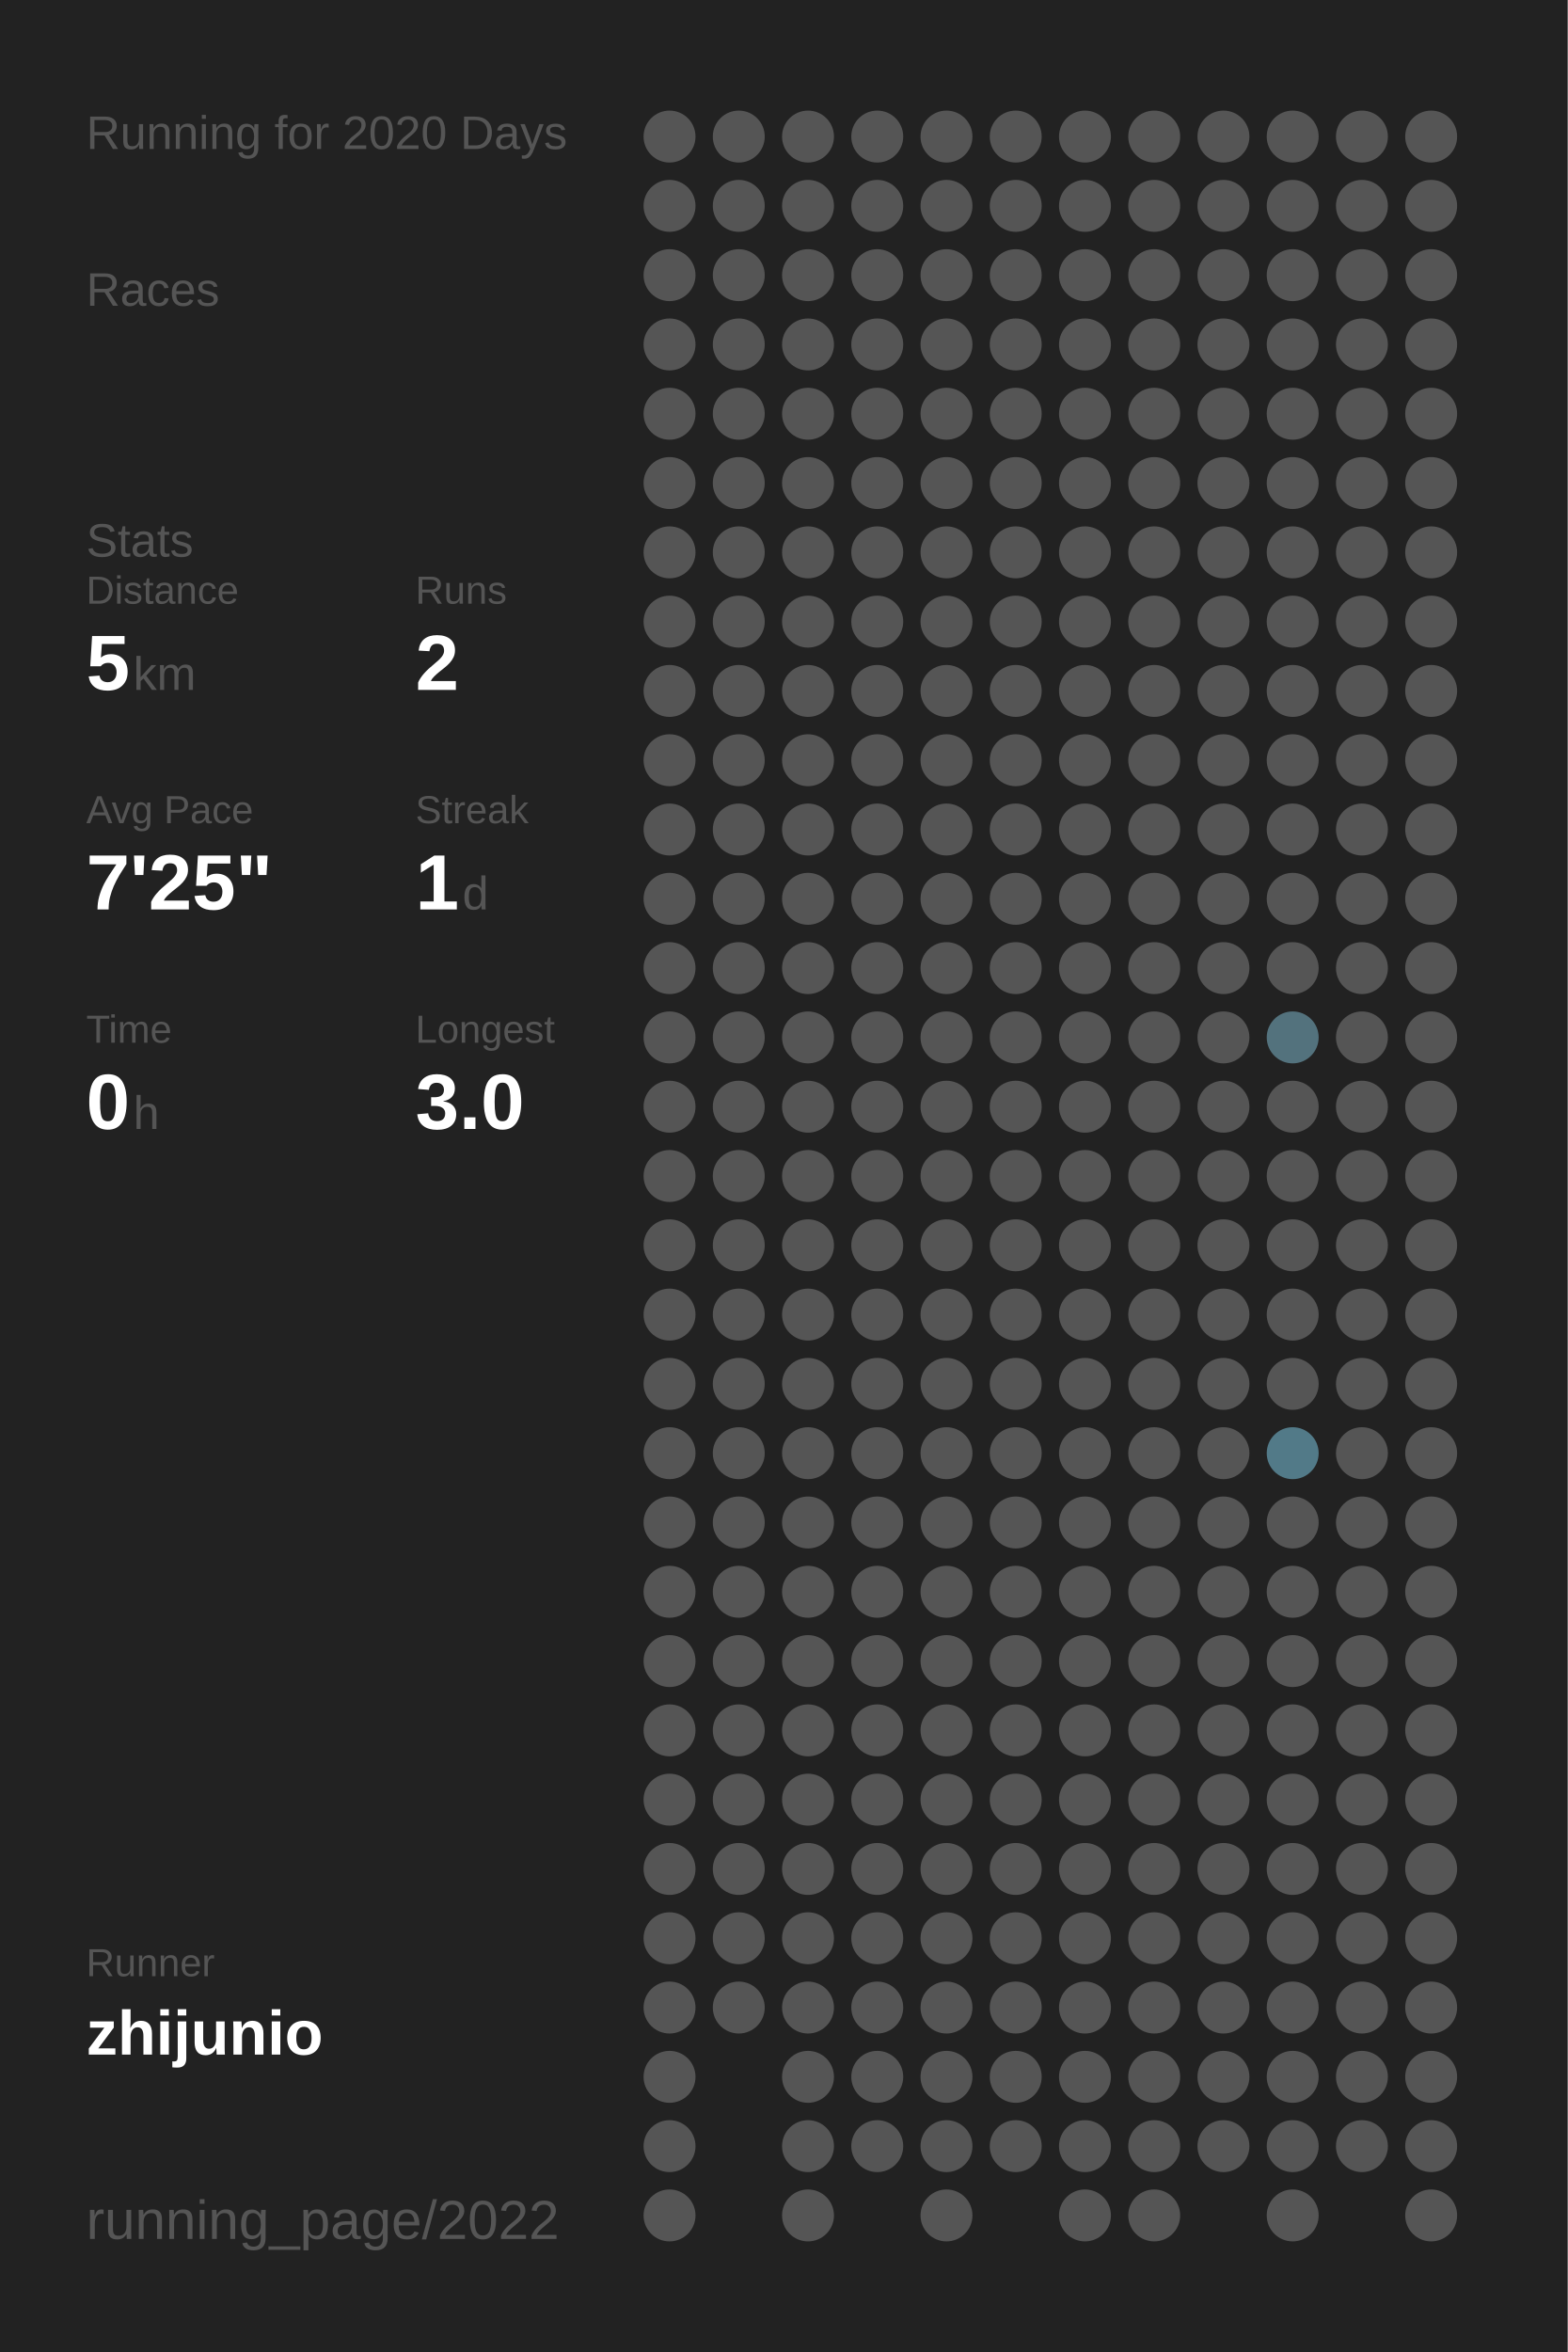
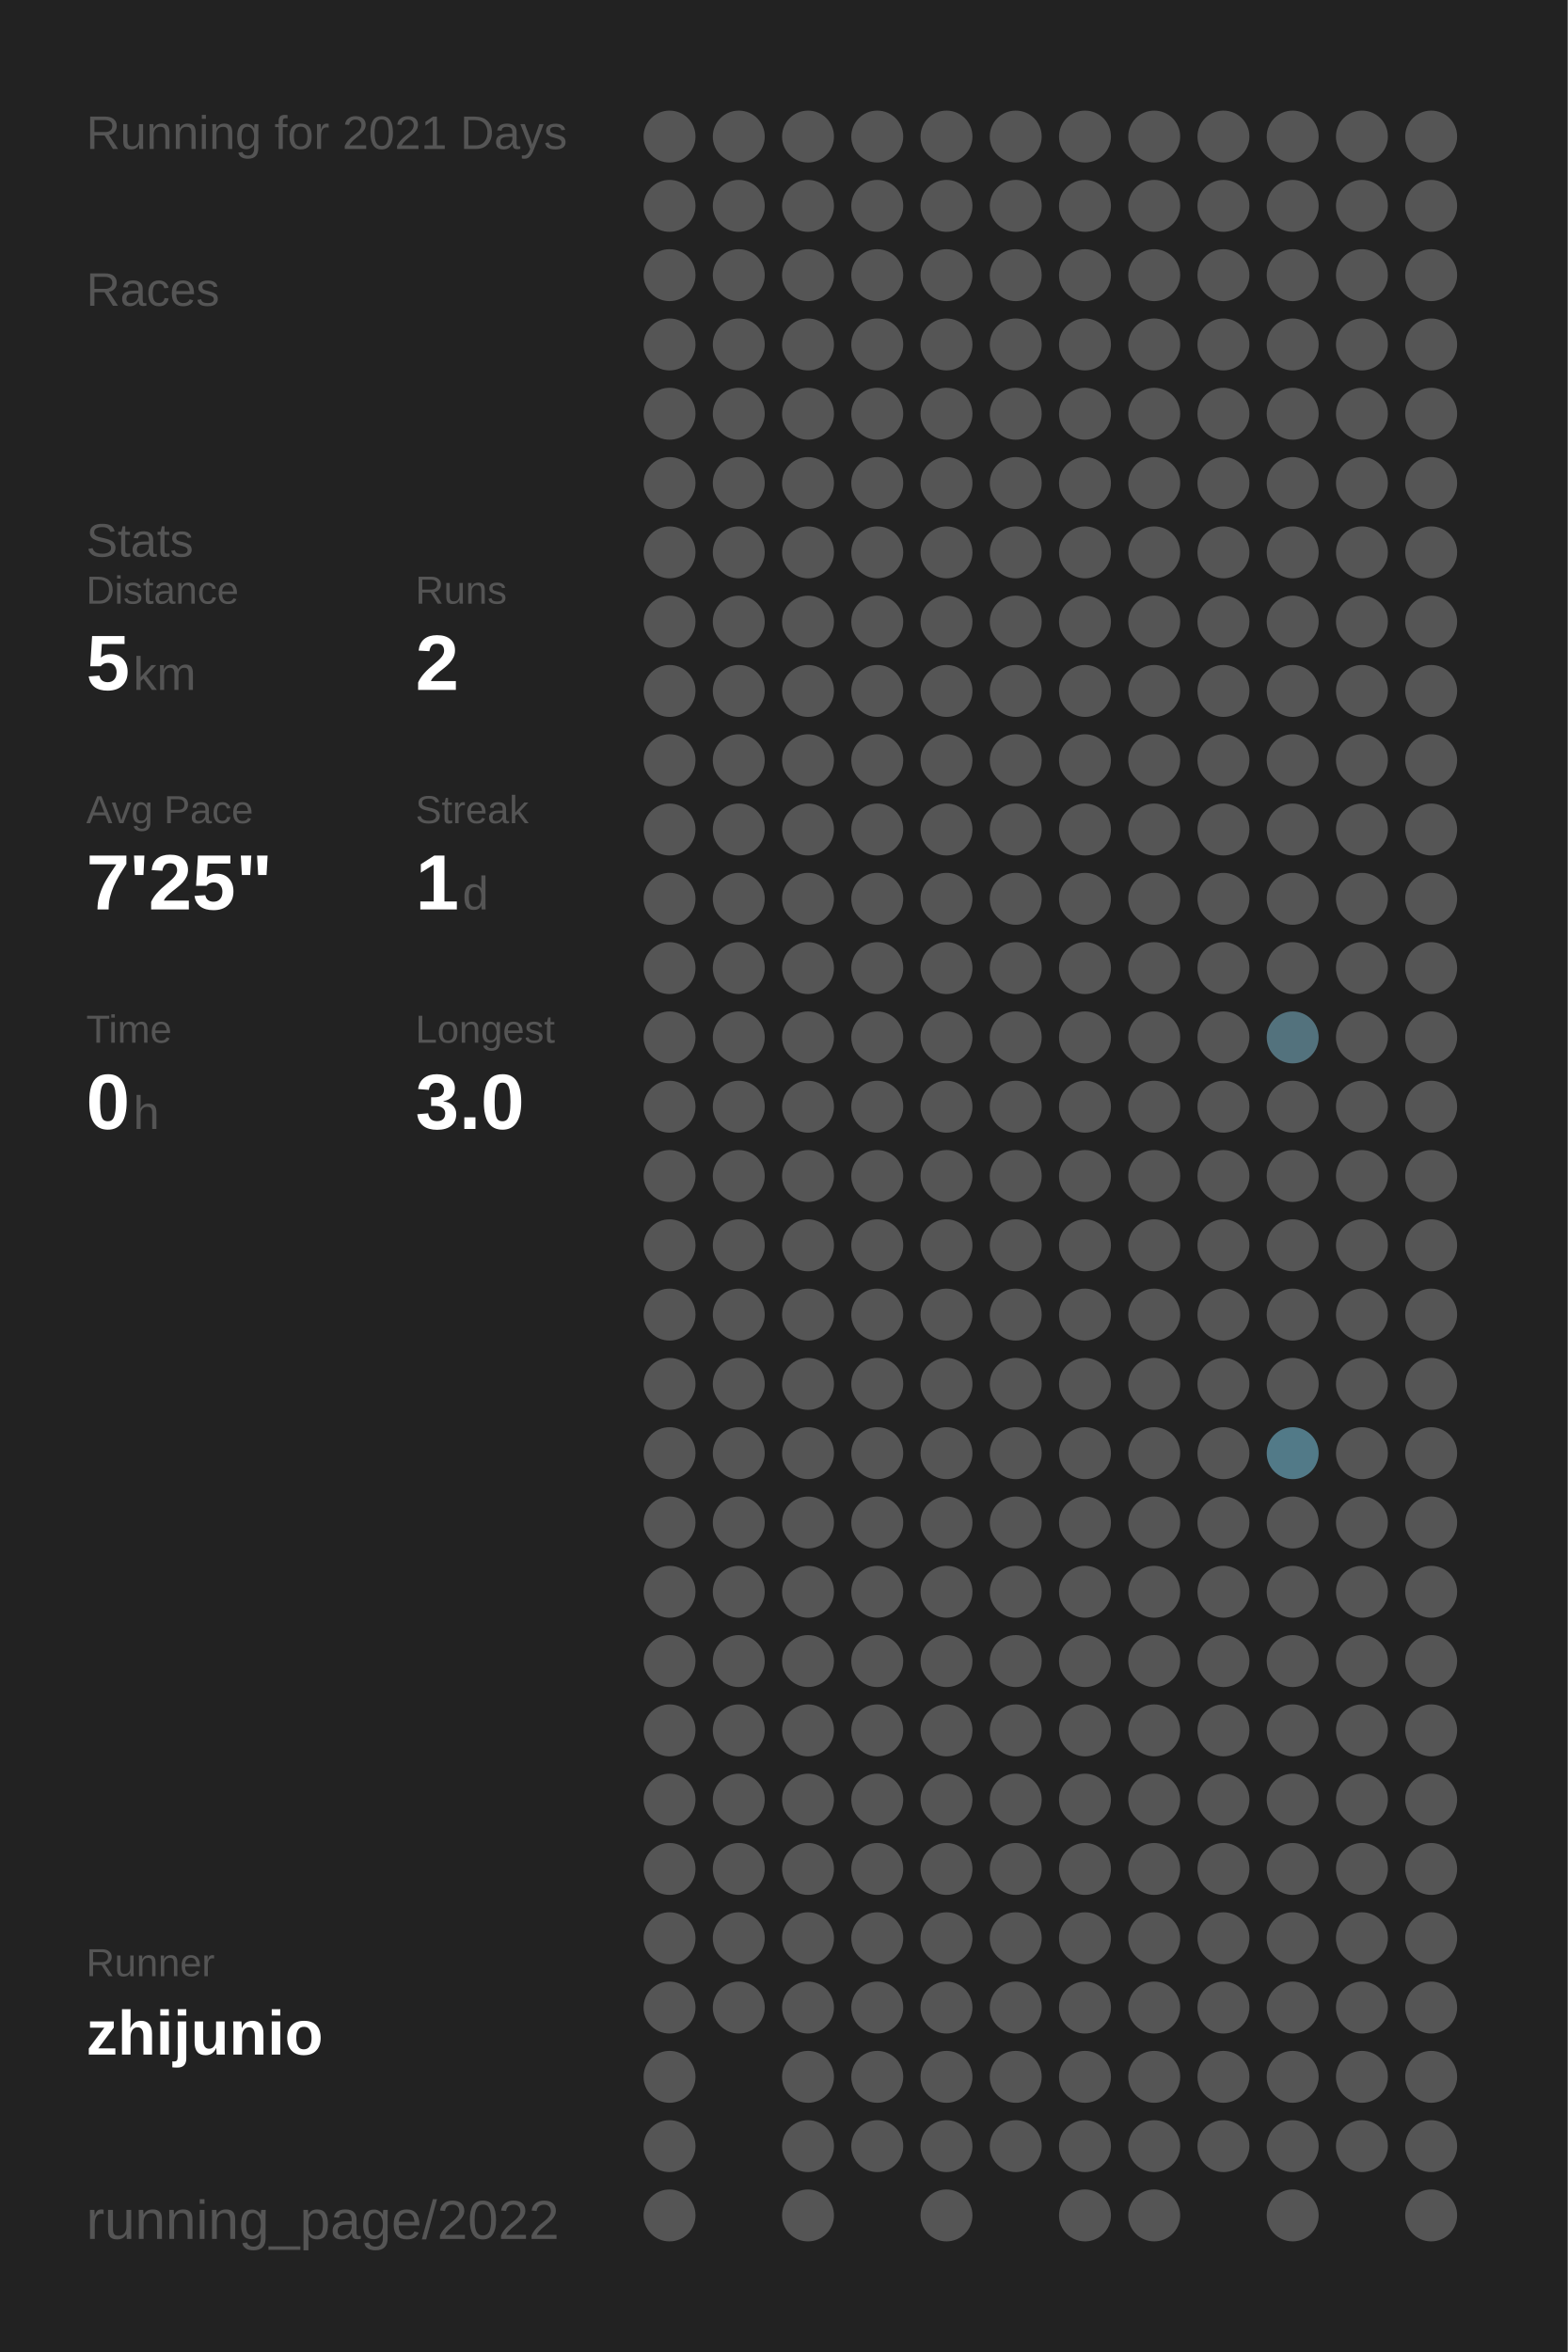
<svg xmlns="http://www.w3.org/2000/svg" baseProfile="full" height="300mm" version="1.1" viewBox="0,0,200,300" width="200mm">
  <defs />
  <rect fill="#222222" height="300" width="200" x="0" y="0" />
-   <text fill="#555555" style="font-size:6px; font-family:Arial;" x="11" y="19">Running for 2020 Days</text>
+   <text fill="#555555" style="font-size:6px; font-family:Arial;" x="11" y="19">Running for 2021 Days</text>
  <text fill="#555555" style="font-size:6px; font-family:Arial;" x="11" y="39">Races</text>
  <text fill="#555555" style="font-size:6px; font-family:Arial;" x="11" y="71">Stats</text>
  <text fill="#555555" style="font-size:5px; font-family:Arial;" x="11" y="77">Distance</text>
  <text fill="#FFFFFF" style="font-size:10px; font-family:Arial; font-weight:bold;" x="11" y="88">5</text>
  <text fill="#555555" style="font-size:6px; font-family:Arial;" x="17" y="88">km</text>
  <text fill="#555555" style="font-size:5px; font-family:Arial;" x="53" y="77">Runs</text>
  <text fill="#FFFFFF" style="font-size:10px; font-family:Arial; font-weight:bold;" x="53" y="88">2</text>
  <text fill="#555555" style="font-size:5px; font-family:Arial;" x="11" y="105">Avg Pace</text>
  <text fill="#FFFFFF" style="font-size:10px; font-family:Arial; font-weight:bold;" x="11" y="116">7'25"</text>
  <text fill="#555555" style="font-size:5px; font-family:Arial;" x="53" y="105">Streak</text>
  <text fill="#FFFFFF" style="font-size:10px; font-family:Arial; font-weight:bold;" x="53" y="116">1</text>
  <text fill="#555555" style="font-size:6px; font-family:Arial;" x="59" y="116">d</text>
  <text fill="#555555" style="font-size:5px; font-family:Arial;" x="11" y="133">Time</text>
  <text fill="#FFFFFF" style="font-size:10px; font-family:Arial; font-weight:bold;" x="11" y="144">0</text>
  <text fill="#555555" style="font-size:6px; font-family:Arial;" x="17" y="144">h</text>
  <text fill="#555555" style="font-size:5px; font-family:Arial;" x="53" y="133">Longest</text>
  <text fill="#FFFFFF" style="font-size:10px; font-family:Arial; font-weight:bold;" x="53" y="144">3.0</text>
  <text fill="#555555" style="font-size:5px; font-family:Arial;" x="11" y="252.065">Runner</text>
  <text fill="#FFFFFF" style="font-size:8px; font-family:Arial; font-weight:bold;" x="11" y="262.065">zhijunio</text>
  <text fill="#555555" style="font-size:7px; font-family:Arial;" x="11" y="285.581">running_page/2022</text>
  <circle cx="85.417" cy="17.419" fill="#555555" r="3.312" />
  <circle cx="85.417" cy="26.258" fill="#555555" r="3.312" />
  <circle cx="85.417" cy="35.097" fill="#555555" r="3.312" />
  <circle cx="85.417" cy="43.935" fill="#555555" r="3.312" />
  <circle cx="85.417" cy="52.774" fill="#555555" r="3.312" />
  <circle cx="85.417" cy="61.613" fill="#555555" r="3.312" />
  <circle cx="85.417" cy="70.452" fill="#555555" r="3.312" />
  <circle cx="85.417" cy="79.29" fill="#555555" r="3.312" />
  <circle cx="85.417" cy="88.129" fill="#555555" r="3.312" />
  <circle cx="85.417" cy="96.968" fill="#555555" r="3.312" />
  <circle cx="85.417" cy="105.806" fill="#555555" r="3.312" />
  <circle cx="85.417" cy="114.645" fill="#555555" r="3.312" />
  <circle cx="85.417" cy="123.484" fill="#555555" r="3.312" />
  <circle cx="85.417" cy="132.323" fill="#555555" r="3.312" />
  <circle cx="85.417" cy="141.161" fill="#555555" r="3.312" />
  <circle cx="85.417" cy="150" fill="#555555" r="3.312" />
  <circle cx="85.417" cy="158.839" fill="#555555" r="3.312" />
  <circle cx="85.417" cy="167.677" fill="#555555" r="3.312" />
  <circle cx="85.417" cy="176.516" fill="#555555" r="3.312" />
  <circle cx="85.417" cy="185.355" fill="#555555" r="3.312" />
  <circle cx="85.417" cy="194.194" fill="#555555" r="3.312" />
  <circle cx="85.417" cy="203.032" fill="#555555" r="3.312" />
  <circle cx="85.417" cy="211.871" fill="#555555" r="3.312" />
  <circle cx="85.417" cy="220.71" fill="#555555" r="3.312" />
  <circle cx="85.417" cy="229.548" fill="#555555" r="3.312" />
  <circle cx="85.417" cy="238.387" fill="#555555" r="3.312" />
  <circle cx="85.417" cy="247.226" fill="#555555" r="3.312" />
  <circle cx="85.417" cy="256.065" fill="#555555" r="3.312" />
  <circle cx="85.417" cy="264.903" fill="#555555" r="3.312" />
  <circle cx="85.417" cy="273.742" fill="#555555" r="3.312" />
  <circle cx="85.417" cy="282.581" fill="#555555" r="3.312" />
  <circle cx="94.25" cy="17.419" fill="#555555" r="3.312" />
  <circle cx="94.25" cy="26.258" fill="#555555" r="3.312" />
  <circle cx="94.25" cy="35.097" fill="#555555" r="3.312" />
  <circle cx="94.25" cy="43.935" fill="#555555" r="3.312" />
  <circle cx="94.25" cy="52.774" fill="#555555" r="3.312" />
  <circle cx="94.25" cy="61.613" fill="#555555" r="3.312" />
  <circle cx="94.25" cy="70.452" fill="#555555" r="3.312" />
  <circle cx="94.25" cy="79.29" fill="#555555" r="3.312" />
  <circle cx="94.25" cy="88.129" fill="#555555" r="3.312" />
  <circle cx="94.25" cy="96.968" fill="#555555" r="3.312" />
  <circle cx="94.25" cy="105.806" fill="#555555" r="3.312" />
  <circle cx="94.25" cy="114.645" fill="#555555" r="3.312" />
  <circle cx="94.25" cy="123.484" fill="#555555" r="3.312" />
  <circle cx="94.25" cy="132.323" fill="#555555" r="3.312" />
  <circle cx="94.25" cy="141.161" fill="#555555" r="3.312" />
  <circle cx="94.25" cy="150" fill="#555555" r="3.312" />
  <circle cx="94.25" cy="158.839" fill="#555555" r="3.312" />
  <circle cx="94.25" cy="167.677" fill="#555555" r="3.312" />
  <circle cx="94.25" cy="176.516" fill="#555555" r="3.312" />
  <circle cx="94.25" cy="185.355" fill="#555555" r="3.312" />
  <circle cx="94.25" cy="194.194" fill="#555555" r="3.312" />
  <circle cx="94.25" cy="203.032" fill="#555555" r="3.312" />
  <circle cx="94.25" cy="211.871" fill="#555555" r="3.312" />
  <circle cx="94.25" cy="220.71" fill="#555555" r="3.312" />
  <circle cx="94.25" cy="229.548" fill="#555555" r="3.312" />
  <circle cx="94.25" cy="238.387" fill="#555555" r="3.312" />
  <circle cx="94.25" cy="247.226" fill="#555555" r="3.312" />
  <circle cx="94.25" cy="256.065" fill="#555555" r="3.312" />
  <circle cx="103.083" cy="17.419" fill="#555555" r="3.312" />
  <circle cx="103.083" cy="26.258" fill="#555555" r="3.312" />
  <circle cx="103.083" cy="35.097" fill="#555555" r="3.312" />
  <circle cx="103.083" cy="43.935" fill="#555555" r="3.312" />
  <circle cx="103.083" cy="52.774" fill="#555555" r="3.312" />
  <circle cx="103.083" cy="61.613" fill="#555555" r="3.312" />
  <circle cx="103.083" cy="70.452" fill="#555555" r="3.312" />
  <circle cx="103.083" cy="79.29" fill="#555555" r="3.312" />
  <circle cx="103.083" cy="88.129" fill="#555555" r="3.312" />
  <circle cx="103.083" cy="96.968" fill="#555555" r="3.312" />
  <circle cx="103.083" cy="105.806" fill="#555555" r="3.312" />
  <circle cx="103.083" cy="114.645" fill="#555555" r="3.312" />
  <circle cx="103.083" cy="123.484" fill="#555555" r="3.312" />
  <circle cx="103.083" cy="132.323" fill="#555555" r="3.312" />
  <circle cx="103.083" cy="141.161" fill="#555555" r="3.312" />
  <circle cx="103.083" cy="150" fill="#555555" r="3.312" />
  <circle cx="103.083" cy="158.839" fill="#555555" r="3.312" />
  <circle cx="103.083" cy="167.677" fill="#555555" r="3.312" />
  <circle cx="103.083" cy="176.516" fill="#555555" r="3.312" />
  <circle cx="103.083" cy="185.355" fill="#555555" r="3.312" />
  <circle cx="103.083" cy="194.194" fill="#555555" r="3.312" />
  <circle cx="103.083" cy="203.032" fill="#555555" r="3.312" />
  <circle cx="103.083" cy="211.871" fill="#555555" r="3.312" />
  <circle cx="103.083" cy="220.71" fill="#555555" r="3.312" />
  <circle cx="103.083" cy="229.548" fill="#555555" r="3.312" />
  <circle cx="103.083" cy="238.387" fill="#555555" r="3.312" />
  <circle cx="103.083" cy="247.226" fill="#555555" r="3.312" />
  <circle cx="103.083" cy="256.065" fill="#555555" r="3.312" />
  <circle cx="103.083" cy="264.903" fill="#555555" r="3.312" />
  <circle cx="103.083" cy="273.742" fill="#555555" r="3.312" />
  <circle cx="103.083" cy="282.581" fill="#555555" r="3.312" />
  <circle cx="111.917" cy="17.419" fill="#555555" r="3.312" />
  <circle cx="111.917" cy="26.258" fill="#555555" r="3.312" />
  <circle cx="111.917" cy="35.097" fill="#555555" r="3.312" />
  <circle cx="111.917" cy="43.935" fill="#555555" r="3.312" />
  <circle cx="111.917" cy="52.774" fill="#555555" r="3.312" />
  <circle cx="111.917" cy="61.613" fill="#555555" r="3.312" />
  <circle cx="111.917" cy="70.452" fill="#555555" r="3.312" />
  <circle cx="111.917" cy="79.29" fill="#555555" r="3.312" />
  <circle cx="111.917" cy="88.129" fill="#555555" r="3.312" />
  <circle cx="111.917" cy="96.968" fill="#555555" r="3.312" />
  <circle cx="111.917" cy="105.806" fill="#555555" r="3.312" />
  <circle cx="111.917" cy="114.645" fill="#555555" r="3.312" />
  <circle cx="111.917" cy="123.484" fill="#555555" r="3.312" />
  <circle cx="111.917" cy="132.323" fill="#555555" r="3.312" />
  <circle cx="111.917" cy="141.161" fill="#555555" r="3.312" />
  <circle cx="111.917" cy="150" fill="#555555" r="3.312" />
  <circle cx="111.917" cy="158.839" fill="#555555" r="3.312" />
  <circle cx="111.917" cy="167.677" fill="#555555" r="3.312" />
  <circle cx="111.917" cy="176.516" fill="#555555" r="3.312" />
  <circle cx="111.917" cy="185.355" fill="#555555" r="3.312" />
  <circle cx="111.917" cy="194.194" fill="#555555" r="3.312" />
  <circle cx="111.917" cy="203.032" fill="#555555" r="3.312" />
  <circle cx="111.917" cy="211.871" fill="#555555" r="3.312" />
  <circle cx="111.917" cy="220.71" fill="#555555" r="3.312" />
  <circle cx="111.917" cy="229.548" fill="#555555" r="3.312" />
  <circle cx="111.917" cy="238.387" fill="#555555" r="3.312" />
  <circle cx="111.917" cy="247.226" fill="#555555" r="3.312" />
  <circle cx="111.917" cy="256.065" fill="#555555" r="3.312" />
  <circle cx="111.917" cy="264.903" fill="#555555" r="3.312" />
  <circle cx="111.917" cy="273.742" fill="#555555" r="3.312" />
  <circle cx="120.75" cy="17.419" fill="#555555" r="3.312" />
  <circle cx="120.75" cy="26.258" fill="#555555" r="3.312" />
  <circle cx="120.75" cy="35.097" fill="#555555" r="3.312" />
  <circle cx="120.75" cy="43.935" fill="#555555" r="3.312" />
  <circle cx="120.75" cy="52.774" fill="#555555" r="3.312" />
  <circle cx="120.75" cy="61.613" fill="#555555" r="3.312" />
  <circle cx="120.75" cy="70.452" fill="#555555" r="3.312" />
  <circle cx="120.75" cy="79.29" fill="#555555" r="3.312" />
  <circle cx="120.75" cy="88.129" fill="#555555" r="3.312" />
  <circle cx="120.75" cy="96.968" fill="#555555" r="3.312" />
  <circle cx="120.75" cy="105.806" fill="#555555" r="3.312" />
  <circle cx="120.75" cy="114.645" fill="#555555" r="3.312" />
  <circle cx="120.75" cy="123.484" fill="#555555" r="3.312" />
  <circle cx="120.75" cy="132.323" fill="#555555" r="3.312" />
  <circle cx="120.75" cy="141.161" fill="#555555" r="3.312" />
  <circle cx="120.75" cy="150" fill="#555555" r="3.312" />
  <circle cx="120.75" cy="158.839" fill="#555555" r="3.312" />
  <circle cx="120.75" cy="167.677" fill="#555555" r="3.312" />
  <circle cx="120.75" cy="176.516" fill="#555555" r="3.312" />
  <circle cx="120.75" cy="185.355" fill="#555555" r="3.312" />
  <circle cx="120.75" cy="194.194" fill="#555555" r="3.312" />
  <circle cx="120.75" cy="203.032" fill="#555555" r="3.312" />
  <circle cx="120.75" cy="211.871" fill="#555555" r="3.312" />
  <circle cx="120.75" cy="220.71" fill="#555555" r="3.312" />
  <circle cx="120.75" cy="229.548" fill="#555555" r="3.312" />
  <circle cx="120.75" cy="238.387" fill="#555555" r="3.312" />
  <circle cx="120.75" cy="247.226" fill="#555555" r="3.312" />
  <circle cx="120.75" cy="256.065" fill="#555555" r="3.312" />
  <circle cx="120.75" cy="264.903" fill="#555555" r="3.312" />
  <circle cx="120.75" cy="273.742" fill="#555555" r="3.312" />
  <circle cx="120.75" cy="282.581" fill="#555555" r="3.312" />
  <circle cx="129.583" cy="17.419" fill="#555555" r="3.312" />
  <circle cx="129.583" cy="26.258" fill="#555555" r="3.312" />
  <circle cx="129.583" cy="35.097" fill="#555555" r="3.312" />
  <circle cx="129.583" cy="43.935" fill="#555555" r="3.312" />
  <circle cx="129.583" cy="52.774" fill="#555555" r="3.312" />
  <circle cx="129.583" cy="61.613" fill="#555555" r="3.312" />
  <circle cx="129.583" cy="70.452" fill="#555555" r="3.312" />
  <circle cx="129.583" cy="79.29" fill="#555555" r="3.312" />
  <circle cx="129.583" cy="88.129" fill="#555555" r="3.312" />
  <circle cx="129.583" cy="96.968" fill="#555555" r="3.312" />
  <circle cx="129.583" cy="105.806" fill="#555555" r="3.312" />
  <circle cx="129.583" cy="114.645" fill="#555555" r="3.312" />
  <circle cx="129.583" cy="123.484" fill="#555555" r="3.312" />
  <circle cx="129.583" cy="132.323" fill="#555555" r="3.312" />
  <circle cx="129.583" cy="141.161" fill="#555555" r="3.312" />
  <circle cx="129.583" cy="150" fill="#555555" r="3.312" />
  <circle cx="129.583" cy="158.839" fill="#555555" r="3.312" />
  <circle cx="129.583" cy="167.677" fill="#555555" r="3.312" />
  <circle cx="129.583" cy="176.516" fill="#555555" r="3.312" />
  <circle cx="129.583" cy="185.355" fill="#555555" r="3.312" />
  <circle cx="129.583" cy="194.194" fill="#555555" r="3.312" />
  <circle cx="129.583" cy="203.032" fill="#555555" r="3.312" />
  <circle cx="129.583" cy="211.871" fill="#555555" r="3.312" />
  <circle cx="129.583" cy="220.71" fill="#555555" r="3.312" />
  <circle cx="129.583" cy="229.548" fill="#555555" r="3.312" />
  <circle cx="129.583" cy="238.387" fill="#555555" r="3.312" />
  <circle cx="129.583" cy="247.226" fill="#555555" r="3.312" />
  <circle cx="129.583" cy="256.065" fill="#555555" r="3.312" />
  <circle cx="129.583" cy="264.903" fill="#555555" r="3.312" />
  <circle cx="129.583" cy="273.742" fill="#555555" r="3.312" />
  <circle cx="138.417" cy="17.419" fill="#555555" r="3.312" />
  <circle cx="138.417" cy="26.258" fill="#555555" r="3.312" />
  <circle cx="138.417" cy="35.097" fill="#555555" r="3.312" />
  <circle cx="138.417" cy="43.935" fill="#555555" r="3.312" />
  <circle cx="138.417" cy="52.774" fill="#555555" r="3.312" />
  <circle cx="138.417" cy="61.613" fill="#555555" r="3.312" />
  <circle cx="138.417" cy="70.452" fill="#555555" r="3.312" />
  <circle cx="138.417" cy="79.29" fill="#555555" r="3.312" />
  <circle cx="138.417" cy="88.129" fill="#555555" r="3.312" />
  <circle cx="138.417" cy="96.968" fill="#555555" r="3.312" />
  <circle cx="138.417" cy="105.806" fill="#555555" r="3.312" />
  <circle cx="138.417" cy="114.645" fill="#555555" r="3.312" />
  <circle cx="138.417" cy="123.484" fill="#555555" r="3.312" />
  <circle cx="138.417" cy="132.323" fill="#555555" r="3.312" />
  <circle cx="138.417" cy="141.161" fill="#555555" r="3.312" />
  <circle cx="138.417" cy="150" fill="#555555" r="3.312" />
  <circle cx="138.417" cy="158.839" fill="#555555" r="3.312" />
  <circle cx="138.417" cy="167.677" fill="#555555" r="3.312" />
  <circle cx="138.417" cy="176.516" fill="#555555" r="3.312" />
  <circle cx="138.417" cy="185.355" fill="#555555" r="3.312" />
  <circle cx="138.417" cy="194.194" fill="#555555" r="3.312" />
  <circle cx="138.417" cy="203.032" fill="#555555" r="3.312" />
  <circle cx="138.417" cy="211.871" fill="#555555" r="3.312" />
  <circle cx="138.417" cy="220.71" fill="#555555" r="3.312" />
  <circle cx="138.417" cy="229.548" fill="#555555" r="3.312" />
  <circle cx="138.417" cy="238.387" fill="#555555" r="3.312" />
  <circle cx="138.417" cy="247.226" fill="#555555" r="3.312" />
  <circle cx="138.417" cy="256.065" fill="#555555" r="3.312" />
  <circle cx="138.417" cy="264.903" fill="#555555" r="3.312" />
  <circle cx="138.417" cy="273.742" fill="#555555" r="3.312" />
  <circle cx="138.417" cy="282.581" fill="#555555" r="3.312" />
  <circle cx="147.25" cy="17.419" fill="#555555" r="3.312" />
  <circle cx="147.25" cy="26.258" fill="#555555" r="3.312" />
  <circle cx="147.25" cy="35.097" fill="#555555" r="3.312" />
  <circle cx="147.25" cy="43.935" fill="#555555" r="3.312" />
  <circle cx="147.25" cy="52.774" fill="#555555" r="3.312" />
  <circle cx="147.25" cy="61.613" fill="#555555" r="3.312" />
  <circle cx="147.25" cy="70.452" fill="#555555" r="3.312" />
  <circle cx="147.25" cy="79.29" fill="#555555" r="3.312" />
  <circle cx="147.25" cy="88.129" fill="#555555" r="3.312" />
  <circle cx="147.25" cy="96.968" fill="#555555" r="3.312" />
  <circle cx="147.25" cy="105.806" fill="#555555" r="3.312" />
  <circle cx="147.25" cy="114.645" fill="#555555" r="3.312" />
  <circle cx="147.25" cy="123.484" fill="#555555" r="3.312" />
  <circle cx="147.25" cy="132.323" fill="#555555" r="3.312" />
  <circle cx="147.25" cy="141.161" fill="#555555" r="3.312" />
  <circle cx="147.25" cy="150" fill="#555555" r="3.312" />
  <circle cx="147.25" cy="158.839" fill="#555555" r="3.312" />
  <circle cx="147.25" cy="167.677" fill="#555555" r="3.312" />
  <circle cx="147.25" cy="176.516" fill="#555555" r="3.312" />
  <circle cx="147.25" cy="185.355" fill="#555555" r="3.312" />
  <circle cx="147.25" cy="194.194" fill="#555555" r="3.312" />
  <circle cx="147.25" cy="203.032" fill="#555555" r="3.312" />
  <circle cx="147.25" cy="211.871" fill="#555555" r="3.312" />
  <circle cx="147.25" cy="220.71" fill="#555555" r="3.312" />
  <circle cx="147.25" cy="229.548" fill="#555555" r="3.312" />
  <circle cx="147.25" cy="238.387" fill="#555555" r="3.312" />
  <circle cx="147.25" cy="247.226" fill="#555555" r="3.312" />
  <circle cx="147.25" cy="256.065" fill="#555555" r="3.312" />
  <circle cx="147.25" cy="264.903" fill="#555555" r="3.312" />
  <circle cx="147.25" cy="273.742" fill="#555555" r="3.312" />
  <circle cx="147.25" cy="282.581" fill="#555555" r="3.312" />
  <circle cx="156.083" cy="17.419" fill="#555555" r="3.312" />
  <circle cx="156.083" cy="26.258" fill="#555555" r="3.312" />
  <circle cx="156.083" cy="35.097" fill="#555555" r="3.312" />
  <circle cx="156.083" cy="43.935" fill="#555555" r="3.312" />
  <circle cx="156.083" cy="52.774" fill="#555555" r="3.312" />
  <circle cx="156.083" cy="61.613" fill="#555555" r="3.312" />
  <circle cx="156.083" cy="70.452" fill="#555555" r="3.312" />
  <circle cx="156.083" cy="79.29" fill="#555555" r="3.312" />
  <circle cx="156.083" cy="88.129" fill="#555555" r="3.312" />
  <circle cx="156.083" cy="96.968" fill="#555555" r="3.312" />
  <circle cx="156.083" cy="105.806" fill="#555555" r="3.312" />
  <circle cx="156.083" cy="114.645" fill="#555555" r="3.312" />
  <circle cx="156.083" cy="123.484" fill="#555555" r="3.312" />
  <circle cx="156.083" cy="132.323" fill="#555555" r="3.312" />
  <circle cx="156.083" cy="141.161" fill="#555555" r="3.312" />
  <circle cx="156.083" cy="150" fill="#555555" r="3.312" />
  <circle cx="156.083" cy="158.839" fill="#555555" r="3.312" />
  <circle cx="156.083" cy="167.677" fill="#555555" r="3.312" />
  <circle cx="156.083" cy="176.516" fill="#555555" r="3.312" />
  <circle cx="156.083" cy="185.355" fill="#555555" r="3.312" />
  <circle cx="156.083" cy="194.194" fill="#555555" r="3.312" />
  <circle cx="156.083" cy="203.032" fill="#555555" r="3.312" />
  <circle cx="156.083" cy="211.871" fill="#555555" r="3.312" />
  <circle cx="156.083" cy="220.71" fill="#555555" r="3.312" />
  <circle cx="156.083" cy="229.548" fill="#555555" r="3.312" />
  <circle cx="156.083" cy="238.387" fill="#555555" r="3.312" />
  <circle cx="156.083" cy="247.226" fill="#555555" r="3.312" />
  <circle cx="156.083" cy="256.065" fill="#555555" r="3.312" />
  <circle cx="156.083" cy="264.903" fill="#555555" r="3.312" />
  <circle cx="156.083" cy="273.742" fill="#555555" r="3.312" />
  <circle cx="164.917" cy="17.419" fill="#555555" r="3.312" />
  <circle cx="164.917" cy="26.258" fill="#555555" r="3.312" />
  <circle cx="164.917" cy="35.097" fill="#555555" r="3.312" />
  <circle cx="164.917" cy="43.935" fill="#555555" r="3.312" />
  <circle cx="164.917" cy="52.774" fill="#555555" r="3.312" />
  <circle cx="164.917" cy="61.613" fill="#555555" r="3.312" />
  <circle cx="164.917" cy="70.452" fill="#555555" r="3.312" />
  <circle cx="164.917" cy="79.29" fill="#555555" r="3.312" />
  <circle cx="164.917" cy="88.129" fill="#555555" r="3.312" />
  <circle cx="164.917" cy="96.968" fill="#555555" r="3.312" />
  <circle cx="164.917" cy="105.806" fill="#555555" r="3.312" />
  <circle cx="164.917" cy="114.645" fill="#555555" r="3.312" />
  <circle cx="164.917" cy="123.484" fill="#555555" r="3.312" />
  <circle cx="164.917" cy="132.323" fill="#53727d" r="3.312" />
  <circle cx="164.917" cy="141.161" fill="#555555" r="3.312" />
  <circle cx="164.917" cy="150" fill="#555555" r="3.312" />
  <circle cx="164.917" cy="158.839" fill="#555555" r="3.312" />
  <circle cx="164.917" cy="167.677" fill="#555555" r="3.312" />
  <circle cx="164.917" cy="176.516" fill="#555555" r="3.312" />
  <circle cx="164.917" cy="185.355" fill="#527a88" r="3.312" />
  <circle cx="164.917" cy="194.194" fill="#555555" r="3.312" />
  <circle cx="164.917" cy="203.032" fill="#555555" r="3.312" />
  <circle cx="164.917" cy="211.871" fill="#555555" r="3.312" />
  <circle cx="164.917" cy="220.71" fill="#555555" r="3.312" />
  <circle cx="164.917" cy="229.548" fill="#555555" r="3.312" />
  <circle cx="164.917" cy="238.387" fill="#555555" r="3.312" />
  <circle cx="164.917" cy="247.226" fill="#555555" r="3.312" />
  <circle cx="164.917" cy="256.065" fill="#555555" r="3.312" />
  <circle cx="164.917" cy="264.903" fill="#555555" r="3.312" />
  <circle cx="164.917" cy="273.742" fill="#555555" r="3.312" />
  <circle cx="164.917" cy="282.581" fill="#555555" r="3.312" />
  <circle cx="173.75" cy="17.419" fill="#555555" r="3.312" />
  <circle cx="173.75" cy="26.258" fill="#555555" r="3.312" />
  <circle cx="173.75" cy="35.097" fill="#555555" r="3.312" />
  <circle cx="173.75" cy="43.935" fill="#555555" r="3.312" />
  <circle cx="173.75" cy="52.774" fill="#555555" r="3.312" />
  <circle cx="173.75" cy="61.613" fill="#555555" r="3.312" />
  <circle cx="173.75" cy="70.452" fill="#555555" r="3.312" />
  <circle cx="173.75" cy="79.29" fill="#555555" r="3.312" />
  <circle cx="173.75" cy="88.129" fill="#555555" r="3.312" />
  <circle cx="173.75" cy="96.968" fill="#555555" r="3.312" />
  <circle cx="173.75" cy="105.806" fill="#555555" r="3.312" />
  <circle cx="173.75" cy="114.645" fill="#555555" r="3.312" />
  <circle cx="173.75" cy="123.484" fill="#555555" r="3.312" />
  <circle cx="173.75" cy="132.323" fill="#555555" r="3.312" />
  <circle cx="173.75" cy="141.161" fill="#555555" r="3.312" />
  <circle cx="173.75" cy="150" fill="#555555" r="3.312" />
  <circle cx="173.75" cy="158.839" fill="#555555" r="3.312" />
  <circle cx="173.75" cy="167.677" fill="#555555" r="3.312" />
  <circle cx="173.75" cy="176.516" fill="#555555" r="3.312" />
  <circle cx="173.75" cy="185.355" fill="#555555" r="3.312" />
  <circle cx="173.75" cy="194.194" fill="#555555" r="3.312" />
  <circle cx="173.75" cy="203.032" fill="#555555" r="3.312" />
  <circle cx="173.75" cy="211.871" fill="#555555" r="3.312" />
  <circle cx="173.75" cy="220.71" fill="#555555" r="3.312" />
  <circle cx="173.75" cy="229.548" fill="#555555" r="3.312" />
  <circle cx="173.75" cy="238.387" fill="#555555" r="3.312" />
  <circle cx="173.75" cy="247.226" fill="#555555" r="3.312" />
  <circle cx="173.75" cy="256.065" fill="#555555" r="3.312" />
  <circle cx="173.75" cy="264.903" fill="#555555" r="3.312" />
  <circle cx="173.75" cy="273.742" fill="#555555" r="3.312" />
  <circle cx="182.583" cy="17.419" fill="#555555" r="3.312" />
  <circle cx="182.583" cy="26.258" fill="#555555" r="3.312" />
  <circle cx="182.583" cy="35.097" fill="#555555" r="3.312" />
  <circle cx="182.583" cy="43.935" fill="#555555" r="3.312" />
  <circle cx="182.583" cy="52.774" fill="#555555" r="3.312" />
  <circle cx="182.583" cy="61.613" fill="#555555" r="3.312" />
  <circle cx="182.583" cy="70.452" fill="#555555" r="3.312" />
  <circle cx="182.583" cy="79.29" fill="#555555" r="3.312" />
  <circle cx="182.583" cy="88.129" fill="#555555" r="3.312" />
  <circle cx="182.583" cy="96.968" fill="#555555" r="3.312" />
  <circle cx="182.583" cy="105.806" fill="#555555" r="3.312" />
  <circle cx="182.583" cy="114.645" fill="#555555" r="3.312" />
  <circle cx="182.583" cy="123.484" fill="#555555" r="3.312" />
  <circle cx="182.583" cy="132.323" fill="#555555" r="3.312" />
  <circle cx="182.583" cy="141.161" fill="#555555" r="3.312" />
  <circle cx="182.583" cy="150" fill="#555555" r="3.312" />
  <circle cx="182.583" cy="158.839" fill="#555555" r="3.312" />
  <circle cx="182.583" cy="167.677" fill="#555555" r="3.312" />
  <circle cx="182.583" cy="176.516" fill="#555555" r="3.312" />
  <circle cx="182.583" cy="185.355" fill="#555555" r="3.312" />
  <circle cx="182.583" cy="194.194" fill="#555555" r="3.312" />
  <circle cx="182.583" cy="203.032" fill="#555555" r="3.312" />
  <circle cx="182.583" cy="211.871" fill="#555555" r="3.312" />
  <circle cx="182.583" cy="220.71" fill="#555555" r="3.312" />
  <circle cx="182.583" cy="229.548" fill="#555555" r="3.312" />
  <circle cx="182.583" cy="238.387" fill="#555555" r="3.312" />
  <circle cx="182.583" cy="247.226" fill="#555555" r="3.312" />
  <circle cx="182.583" cy="256.065" fill="#555555" r="3.312" />
  <circle cx="182.583" cy="264.903" fill="#555555" r="3.312" />
  <circle cx="182.583" cy="273.742" fill="#555555" r="3.312" />
  <circle cx="182.583" cy="282.581" fill="#555555" r="3.312" />
</svg>
